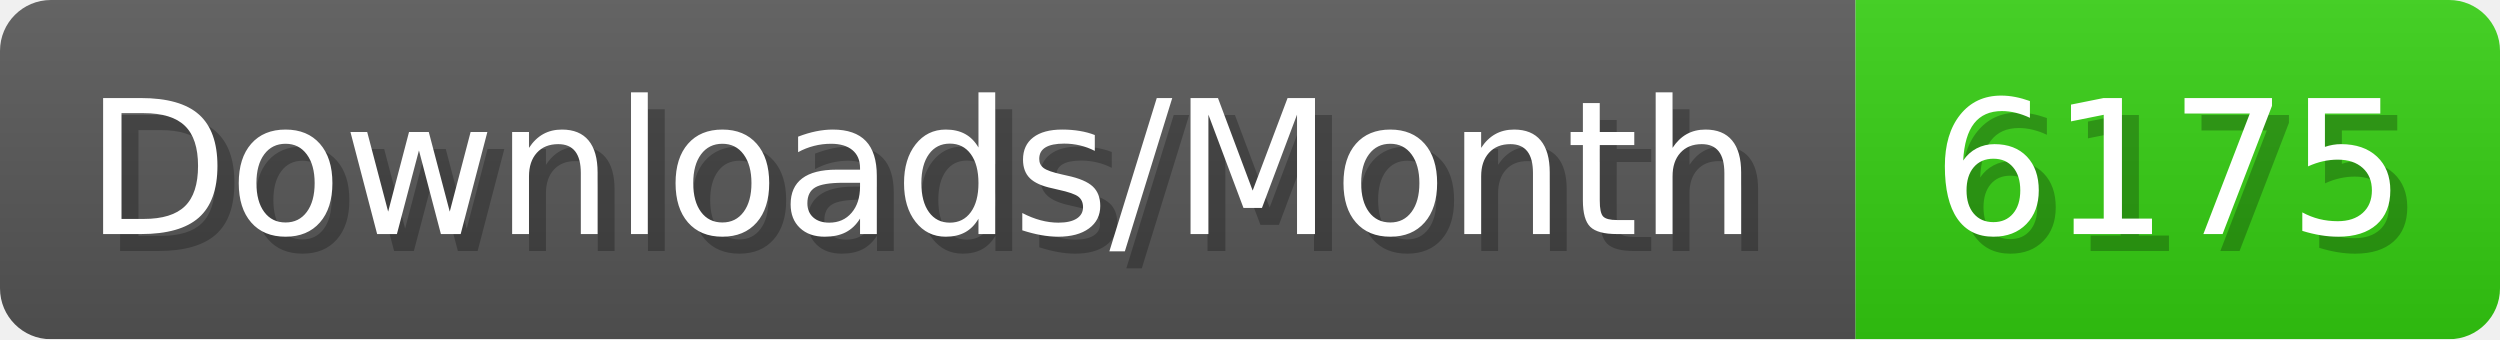
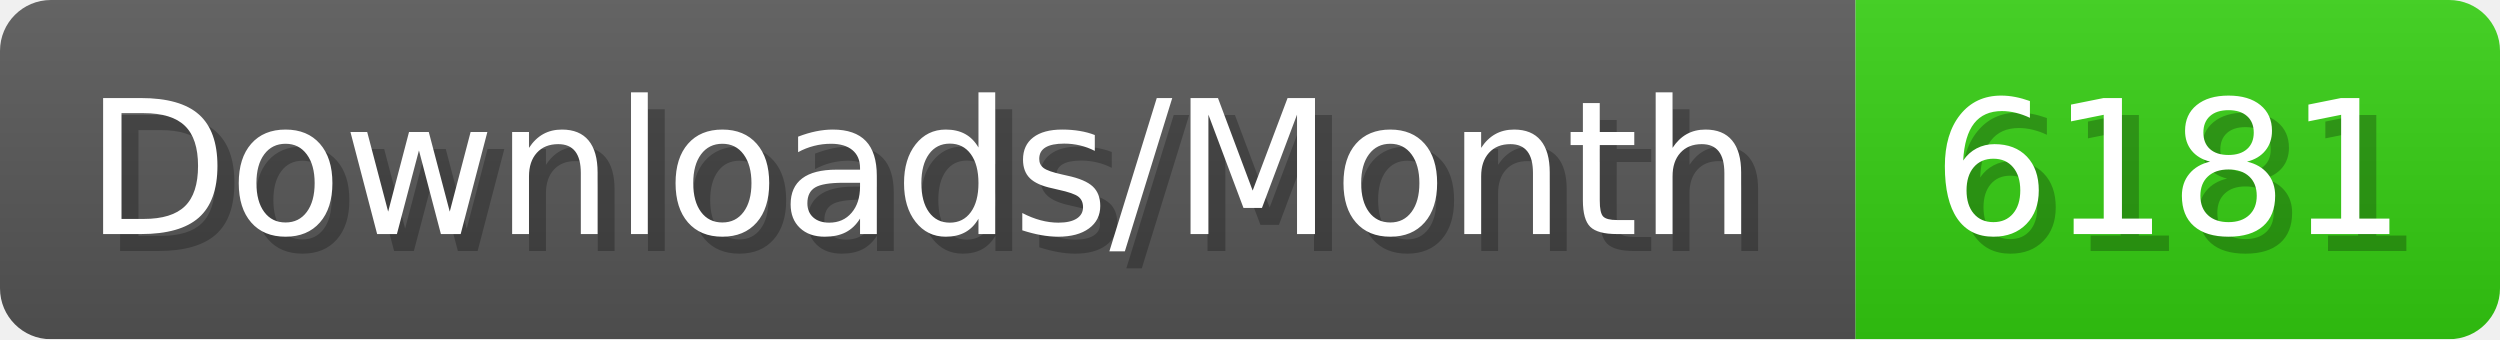
- <svg xmlns="http://www.w3.org/2000/svg" width="147.4" height="20" viewBox="0 0 1474 200" role="img" aria-label="Downloads/Month: 6175">
+ <svg xmlns="http://www.w3.org/2000/svg" width="147.4" height="20" viewBox="0 0 1474 200" role="img" aria-label="Downloads/Month: 6181">
  <linearGradient id="YlXUI" x2="0" y2="100%">
    <stop offset="0" stop-opacity=".1" stop-color="#EEE" />
    <stop offset="1" stop-opacity=".1" />
  </linearGradient>
  <mask id="JHhop">
    <rect width="1474" height="200" rx="30" fill="#FFF" />
  </mask>
  <g mask="url(#JHhop)">
    <rect width="1094" height="200" fill="#555" />
    <rect width="380" height="200" fill="#3C1" x="1094" />
    <rect width="1474" height="200" fill="url(#YlXUI)" />
  </g>
  <g aria-hidden="true" fill="#fff" text-anchor="start" font-family="Verdana,DejaVu Sans,sans-serif" font-size="110">
    <text x="60" y="148" textLength="994" fill="#000" opacity="0.25">Downloads/Month</text>
    <text x="50" y="138" textLength="994">Downloads/Month</text>
-     <text x="1149" y="148" textLength="280" fill="#000" opacity="0.25">6175</text>
-     <text x="1139" y="138" textLength="280">6175</text>
+     <text x="1149" y="148" textLength="280" fill="#000" opacity="0.25">6181</text>
+     <text x="1139" y="138" textLength="280">6181</text>
  </g>
</svg>
